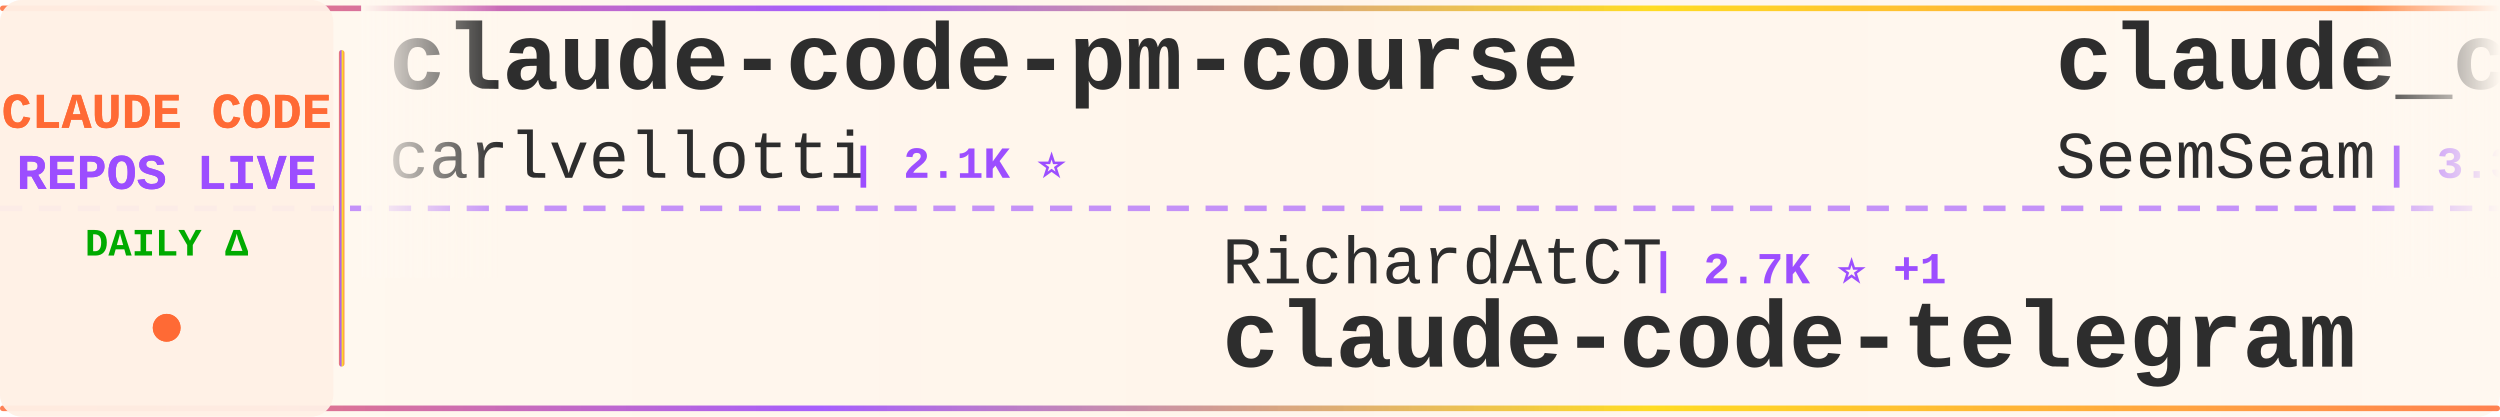
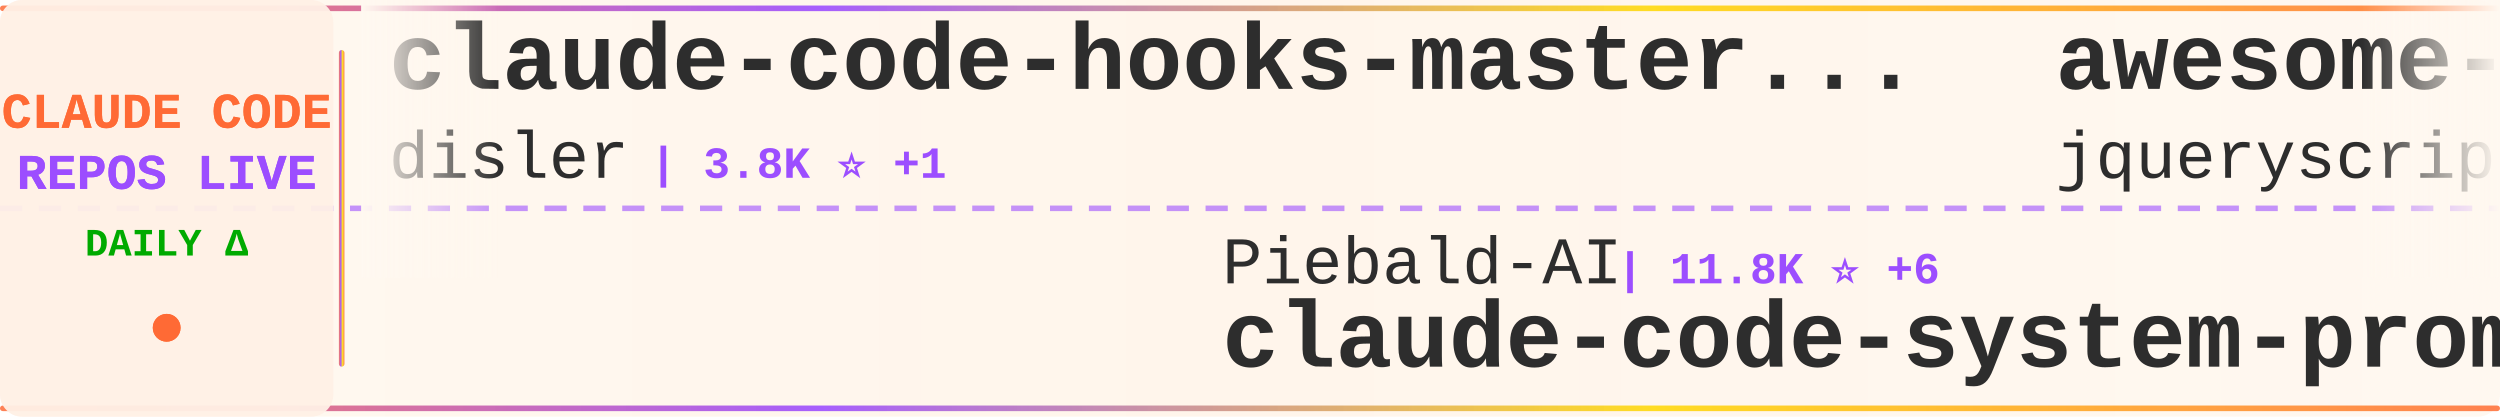
<svg xmlns="http://www.w3.org/2000/svg" width="900" height="150">
  <defs>
    <linearGradient id="tickerBg" x1="0%" y1="0%" x2="100%" y2="0%">
      <stop offset="0%" style="stop-color:#fff8f0;stop-opacity:0.98" />
      <stop offset="50%" style="stop-color:#fff5eb;stop-opacity:1" />
      <stop offset="100%" style="stop-color:#fff8f0;stop-opacity:0.98" />
    </linearGradient>
    <linearGradient id="borderGrad" x1="0%" y1="0%" x2="100%" y2="0%">
      <stop offset="0%" style="stop-color:#FF6B35;stop-opacity:0.85">
        <animate attributeName="stop-opacity" values="0.85;1;0.85" dur="2s" repeatCount="indefinite" />
      </stop>
      <stop offset="33%" style="stop-color:#9C4EFF;stop-opacity:0.9">
        <animate attributeName="stop-opacity" values="0.9;1;0.9" dur="2.2s" repeatCount="indefinite" />
      </stop>
      <stop offset="66%" style="stop-color:#FFD700;stop-opacity:0.85">
        <animate attributeName="stop-opacity" values="0.85;1;0.85" dur="1.8s" repeatCount="indefinite" />
      </stop>
      <stop offset="100%" style="stop-color:#FF6B35;stop-opacity:0.85">
        <animate attributeName="stop-opacity" values="0.85;1;0.85" dur="2s" repeatCount="indefinite" />
      </stop>
    </linearGradient>
    <filter id="textGlow">
      <feGaussianBlur stdDeviation="0.15" result="coloredBlur" />
      <feMerge>
        <feMergeNode in="coloredBlur" />
        <feMergeNode in="SourceGraphic" />
      </feMerge>
    </filter>
    <filter id="metricGlow">
      <feGaussianBlur stdDeviation="0.2" result="coloredBlur" />
      <feMerge>
        <feMergeNode in="coloredBlur" />
        <feMergeNode in="SourceGraphic" />
      </feMerge>
    </filter>
    <linearGradient id="leftFade" x1="0%" y1="0%" x2="100%" y2="0%">
      <stop offset="0%" style="stop-color:#fff8f0;stop-opacity:1" />
      <stop offset="100%" style="stop-color:#fff8f0;stop-opacity:0" />
    </linearGradient>
    <linearGradient id="rightFade" x1="0%" y1="0%" x2="100%" y2="0%">
      <stop offset="0%" style="stop-color:#fff8f0;stop-opacity:0" />
      <stop offset="100%" style="stop-color:#fff8f0;stop-opacity:1" />
    </linearGradient>
  </defs>
  <rect width="900" height="150" fill="url(#tickerBg)" rx="8" />
  <rect x="0" y="2" width="900" height="2" fill="url(#borderGrad)" rx="1" />
  <rect x="0" y="146" width="900" height="2" fill="url(#borderGrad)" rx="1" />
  <line x1="0" y1="75" x2="900" y2="75" stroke="#9C4EFF" stroke-width="2" stroke-dasharray="8 6" opacity="0.6" />
  <rect x="0" y="0" width="120" height="150" fill="#fff0e6" opacity="0.95" rx="8" />
  <text x="60" y="46" font-family="'Courier New', monospace" font-size="18" font-weight="bold" fill="#FF6B35" text-anchor="middle" filter="url(#textGlow)">
    CLAUDE CODE
  </text>
  <text x="60" y="68" font-family="'Courier New', monospace" font-size="18" font-weight="bold" fill="#9C4EFF" text-anchor="middle" filter="url(#textGlow)">
    REPOS LIVE
  </text>
  <text x="60" y="92" font-family="'Courier New', monospace" font-size="14" font-weight="bold" fill="#00aa00" text-anchor="middle">
    DAILY Δ
  </text>
  <circle cx="60" cy="118" r="5" fill="#FF6B35" filter="url(#metricGlow)">
    <animate attributeName="r" values="4;6;4" dur="1.5s" repeatCount="indefinite" />
    <animate attributeName="opacity" values="0.6;1;0.6" dur="1.5s" repeatCount="indefinite" />
  </circle>
  <rect x="122" y="18" width="2" height="114" fill="url(#borderGrad)" rx="1" />
  <clipPath id="tickerClip">
    <rect x="130" y="0" width="770" height="150" />
  </clipPath>
  <g clip-path="url(#tickerClip)">
    <g id="tickerItems">
      <animateTransform attributeName="transform" attributeType="XML" type="translate" from="0 0" to="-3000 0" dur="54s" repeatCount="indefinite" />
      <g transform="translate(0, 0)">
-         <text x="140" y="32" font-family="'Courier New', monospace" font-size="34" font-weight="bold" fill="#2d2d2d">claude-code-pm-course</text>
-         <text x="140" y="64" font-family="'Courier New', monospace" font-size="24" font-weight="normal" fill="#2d2d2d" opacity="1.0">carlvellotti</text>
-         <text x="306" y="64" font-family="'Courier New', monospace" font-size="16" font-weight="bold" fill="#9C4EFF"> | 2.1K ⭐</text>
+         <text x="140" y="32" font-family="'Courier New', monospace" font-size="34" font-weight="bold" fill="#2d2d2d">claude-code-hooks-master...</text>
+         <text x="140" y="64" font-family="'Courier New', monospace" font-size="24" font-weight="normal" fill="#2d2d2d" opacity="1.0">disler</text>
+         <text x="234" y="64" font-family="'Courier New', monospace" font-size="16" font-weight="bold" fill="#9C4EFF"> | 3.8K ⭐ +1</text>
      </g>
      <g transform="translate(300, 0)">
-         <text x="140" y="102" font-family="'Courier New', monospace" font-size="24" font-weight="normal" fill="#2d2d2d" opacity="1.0">RichardAtCT</text>
-         <text x="294" y="102" font-family="'Courier New', monospace" font-size="16" font-weight="bold" fill="#9C4EFF"> | 2.7K ⭐ +1</text>
-         <text x="140" y="132" font-family="'Courier New', monospace" font-size="34" font-weight="bold" fill="#2d2d2d">claude-code-telegram</text>
+         <text x="140" y="102" font-family="'Courier New', monospace" font-size="24" font-weight="normal" fill="#2d2d2d" opacity="1.0">Piebald-AI</text>
+         <text x="282" y="102" font-family="'Courier New', monospace" font-size="16" font-weight="bold" fill="#9C4EFF"> | 11.8K ⭐ +6</text>
+         <text x="140" y="132" font-family="'Courier New', monospace" font-size="34" font-weight="bold" fill="#2d2d2d">claude-code-system-promp...</text>
      </g>
      <g transform="translate(600, 0)">
-         <text x="140" y="32" font-family="'Courier New', monospace" font-size="34" font-weight="bold" fill="#2d2d2d">claude_codex_bridge</text>
-         <text x="140" y="64" font-family="'Courier New', monospace" font-size="24" font-weight="normal" fill="#2d2d2d" opacity="1.0">SeemSeam</text>
-         <text x="258" y="64" font-family="'Courier New', monospace" font-size="16" font-weight="bold" fill="#9C4EFF"> | 3.3K ⭐ +2</text>
-       </g>
-       <g transform="translate(900, 0)">
-         <text x="140" y="102" font-family="'Courier New', monospace" font-size="24" font-weight="normal" fill="#2d2d2d" opacity="1.0">affaan-m</text>
-         <text x="258" y="102" font-family="'Courier New', monospace" font-size="16" font-weight="bold" fill="#9C4EFF"> | 229.5K ⭐ +108</text>
-         <text x="140" y="132" font-family="'Courier New', monospace" font-size="34" font-weight="bold" fill="#2d2d2d">ECC</text>
-       </g>
-       <g transform="translate(1200, 0)">
-         <text x="140" y="32" font-family="'Courier New', monospace" font-size="34" font-weight="bold" fill="#2d2d2d">claude-code-hooks-master...</text>
-         <text x="140" y="64" font-family="'Courier New', monospace" font-size="24" font-weight="normal" fill="#2d2d2d" opacity="1.0">disler</text>
-         <text x="234" y="64" font-family="'Courier New', monospace" font-size="16" font-weight="bold" fill="#9C4EFF"> | 3.8K ⭐</text>
-       </g>
-       <g transform="translate(1500, 0)">
-         <text x="140" y="102" font-family="'Courier New', monospace" font-size="24" font-weight="normal" fill="#2d2d2d" opacity="1.0">pedrohcgs</text>
-         <text x="270" y="102" font-family="'Courier New', monospace" font-size="16" font-weight="bold" fill="#9C4EFF"> | 1.4K ⭐ +2</text>
-         <text x="140" y="132" font-family="'Courier New', monospace" font-size="34" font-weight="bold" fill="#2d2d2d">claude-code-my-workflow</text>
-       </g>
-       <g transform="translate(1800, 0)">
-         <text x="140" y="32" font-family="'Courier New', monospace" font-size="34" font-weight="bold" fill="#2d2d2d">claude-code-proxy</text>
-         <text x="140" y="64" font-family="'Courier New', monospace" font-size="24" font-weight="normal" fill="#2d2d2d" opacity="1.0">fuergaosi233</text>
-         <text x="306" y="64" font-family="'Courier New', monospace" font-size="16" font-weight="bold" fill="#9C4EFF"> | 2.7K ⭐ +1</text>
-       </g>
-       <g transform="translate(2100, 0)">
-         <text x="140" y="102" font-family="'Courier New', monospace" font-size="24" font-weight="normal" fill="#2d2d2d" opacity="1.0">isboyjc</text>
-         <text x="246" y="102" font-family="'Courier New', monospace" font-size="16" font-weight="bold" fill="#9C4EFF"> | 162 ⭐</text>
-         <text x="140" y="132" font-family="'Courier New', monospace" font-size="34" font-weight="bold" fill="#2d2d2d">claude-code</text>
-       </g>
-       <g transform="translate(2400, 0)">
        <text x="140" y="32" font-family="'Courier New', monospace" font-size="34" font-weight="bold" fill="#2d2d2d">awesome-claude-code</text>
        <text x="140" y="64" font-family="'Courier New', monospace" font-size="24" font-weight="normal" fill="#2d2d2d" opacity="1.0">jqueryscript</text>
        <text x="306" y="64" font-family="'Courier New', monospace" font-size="16" font-weight="bold" fill="#9C4EFF"> | 467 ⭐</text>
      </g>
+       <g transform="translate(900, 0)">
+         <text x="140" y="102" font-family="'Courier New', monospace" font-size="24" font-weight="normal" fill="#2d2d2d" opacity="1.0">AprilNEA</text>
+         <text x="258" y="102" font-family="'Courier New', monospace" font-size="16" font-weight="bold" fill="#9C4EFF"> | 391 ⭐</text>
+         <text x="140" y="132" font-family="'Courier New', monospace" font-size="34" font-weight="bold" fill="#2d2d2d">claude-code-source</text>
+       </g>
+       <g transform="translate(1200, 0)">
+         <text x="140" y="32" font-family="'Courier New', monospace" font-size="34" font-weight="bold" fill="#2d2d2d">claude-code-best-practic...</text>
+         <text x="140" y="64" font-family="'Courier New', monospace" font-size="24" font-weight="normal" fill="#2d2d2d" opacity="1.0">shanraisshan</text>
+         <text x="306" y="64" font-family="'Courier New', monospace" font-size="16" font-weight="bold" fill="#9C4EFF"> | 62.6K ⭐ +18</text>
+       </g>
+       <g transform="translate(1500, 0)">
+         <text x="140" y="102" font-family="'Courier New', monospace" font-size="24" font-weight="normal" fill="#2d2d2d" opacity="1.0">JrCx7scC</text>
+         <text x="258" y="102" font-family="'Courier New', monospace" font-size="16" font-weight="bold" fill="#9C4EFF"> | 371 ⭐</text>
+         <text x="140" y="132" font-family="'Courier New', monospace" font-size="34" font-weight="bold" fill="#2d2d2d">claude-code-source</text>
+       </g>
+       <g transform="translate(1800, 0)">
+         <text x="140" y="32" font-family="'Courier New', monospace" font-size="34" font-weight="bold" fill="#2d2d2d">claude-code-security-rev...</text>
+         <text x="140" y="64" font-family="'Courier New', monospace" font-size="24" font-weight="normal" fill="#2d2d2d" opacity="1.0">anthropics</text>
+         <text x="282" y="64" font-family="'Courier New', monospace" font-size="16" font-weight="bold" fill="#9C4EFF"> | 5.5K ⭐ +3</text>
+       </g>
+       <g transform="translate(2100, 0)">
+         <text x="140" y="102" font-family="'Courier New', monospace" font-size="24" font-weight="normal" fill="#2d2d2d" opacity="1.0">tanbiralam</text>
+         <text x="282" y="102" font-family="'Courier New', monospace" font-size="16" font-weight="bold" fill="#9C4EFF"> | 2.0K ⭐ +1</text>
+         <text x="140" y="132" font-family="'Courier New', monospace" font-size="34" font-weight="bold" fill="#2d2d2d">claude-code</text>
+       </g>
+       <g transform="translate(2400, 0)">
+         <text x="140" y="32" font-family="'Courier New', monospace" font-size="34" font-weight="bold" fill="#2d2d2d">ECC</text>
+         <text x="140" y="64" font-family="'Courier New', monospace" font-size="24" font-weight="normal" fill="#2d2d2d" opacity="1.0">affaan-m</text>
+         <text x="258" y="64" font-family="'Courier New', monospace" font-size="16" font-weight="bold" fill="#9C4EFF"> | 229.6K ⭐ +165</text>
+       </g>
      <g transform="translate(2700, 0)">
-         <text x="140" y="102" font-family="'Courier New', monospace" font-size="24" font-weight="normal" fill="#2d2d2d" opacity="1.0">frankbria</text>
-         <text x="270" y="102" font-family="'Courier New', monospace" font-size="16" font-weight="bold" fill="#9C4EFF"> | 9.5K ⭐ +2</text>
-         <text x="140" y="132" font-family="'Courier New', monospace" font-size="34" font-weight="bold" fill="#2d2d2d">ralph-claude-code</text>
+         <text x="140" y="102" font-family="'Courier New', monospace" font-size="24" font-weight="normal" fill="#2d2d2d" opacity="1.0">darcyegb</text>
+         <text x="258" y="102" font-family="'Courier New', monospace" font-size="16" font-weight="bold" fill="#9C4EFF"> | 747 ⭐</text>
+         <text x="140" y="132" font-family="'Courier New', monospace" font-size="34" font-weight="bold" fill="#2d2d2d">ClaudeCodeAgents</text>
      </g>
      <g transform="translate(3000, 0)">
-         <text x="140" y="32" font-family="'Courier New', monospace" font-size="34" font-weight="bold" fill="#2d2d2d">claude-code-pm-course</text>
-         <text x="140" y="64" font-family="'Courier New', monospace" font-size="24" font-weight="normal" fill="#2d2d2d" opacity="1.0">carlvellotti</text>
-         <text x="306" y="64" font-family="'Courier New', monospace" font-size="16" font-weight="bold" fill="#9C4EFF"> | 2.1K ⭐</text>
+         <text x="140" y="32" font-family="'Courier New', monospace" font-size="34" font-weight="bold" fill="#2d2d2d">claude-code-hooks-master...</text>
+         <text x="140" y="64" font-family="'Courier New', monospace" font-size="24" font-weight="normal" fill="#2d2d2d" opacity="1.0">disler</text>
+         <text x="234" y="64" font-family="'Courier New', monospace" font-size="16" font-weight="bold" fill="#9C4EFF"> | 3.8K ⭐ +1</text>
      </g>
      <g transform="translate(3300, 0)">
-         <text x="140" y="102" font-family="'Courier New', monospace" font-size="24" font-weight="normal" fill="#2d2d2d" opacity="1.0">RichardAtCT</text>
-         <text x="294" y="102" font-family="'Courier New', monospace" font-size="16" font-weight="bold" fill="#9C4EFF"> | 2.7K ⭐ +1</text>
-         <text x="140" y="132" font-family="'Courier New', monospace" font-size="34" font-weight="bold" fill="#2d2d2d">claude-code-telegram</text>
+         <text x="140" y="102" font-family="'Courier New', monospace" font-size="24" font-weight="normal" fill="#2d2d2d" opacity="1.0">Piebald-AI</text>
+         <text x="282" y="102" font-family="'Courier New', monospace" font-size="16" font-weight="bold" fill="#9C4EFF"> | 11.8K ⭐ +6</text>
+         <text x="140" y="132" font-family="'Courier New', monospace" font-size="34" font-weight="bold" fill="#2d2d2d">claude-code-system-promp...</text>
      </g>
      <g transform="translate(3600, 0)">
-         <text x="140" y="32" font-family="'Courier New', monospace" font-size="34" font-weight="bold" fill="#2d2d2d">claude_codex_bridge</text>
-         <text x="140" y="64" font-family="'Courier New', monospace" font-size="24" font-weight="normal" fill="#2d2d2d" opacity="1.0">SeemSeam</text>
-         <text x="258" y="64" font-family="'Courier New', monospace" font-size="16" font-weight="bold" fill="#9C4EFF"> | 3.3K ⭐ +2</text>
+         <text x="140" y="32" font-family="'Courier New', monospace" font-size="34" font-weight="bold" fill="#2d2d2d">awesome-claude-code</text>
+         <text x="140" y="64" font-family="'Courier New', monospace" font-size="24" font-weight="normal" fill="#2d2d2d" opacity="1.0">jqueryscript</text>
+         <text x="306" y="64" font-family="'Courier New', monospace" font-size="16" font-weight="bold" fill="#9C4EFF"> | 467 ⭐</text>
      </g>
      <g transform="translate(3900, 0)">
-         <text x="140" y="102" font-family="'Courier New', monospace" font-size="24" font-weight="normal" fill="#2d2d2d" opacity="1.0">affaan-m</text>
-         <text x="258" y="102" font-family="'Courier New', monospace" font-size="16" font-weight="bold" fill="#9C4EFF"> | 229.5K ⭐ +108</text>
-         <text x="140" y="132" font-family="'Courier New', monospace" font-size="34" font-weight="bold" fill="#2d2d2d">ECC</text>
+         <text x="140" y="102" font-family="'Courier New', monospace" font-size="24" font-weight="normal" fill="#2d2d2d" opacity="1.0">AprilNEA</text>
+         <text x="258" y="102" font-family="'Courier New', monospace" font-size="16" font-weight="bold" fill="#9C4EFF"> | 391 ⭐</text>
+         <text x="140" y="132" font-family="'Courier New', monospace" font-size="34" font-weight="bold" fill="#2d2d2d">claude-code-source</text>
      </g>
    </g>
  </g>
  <rect x="130" y="0" width="50" height="100" fill="url(#leftFade)" />
  <rect x="850" y="0" width="50" height="100" fill="url(#rightFade)" />
</svg>
